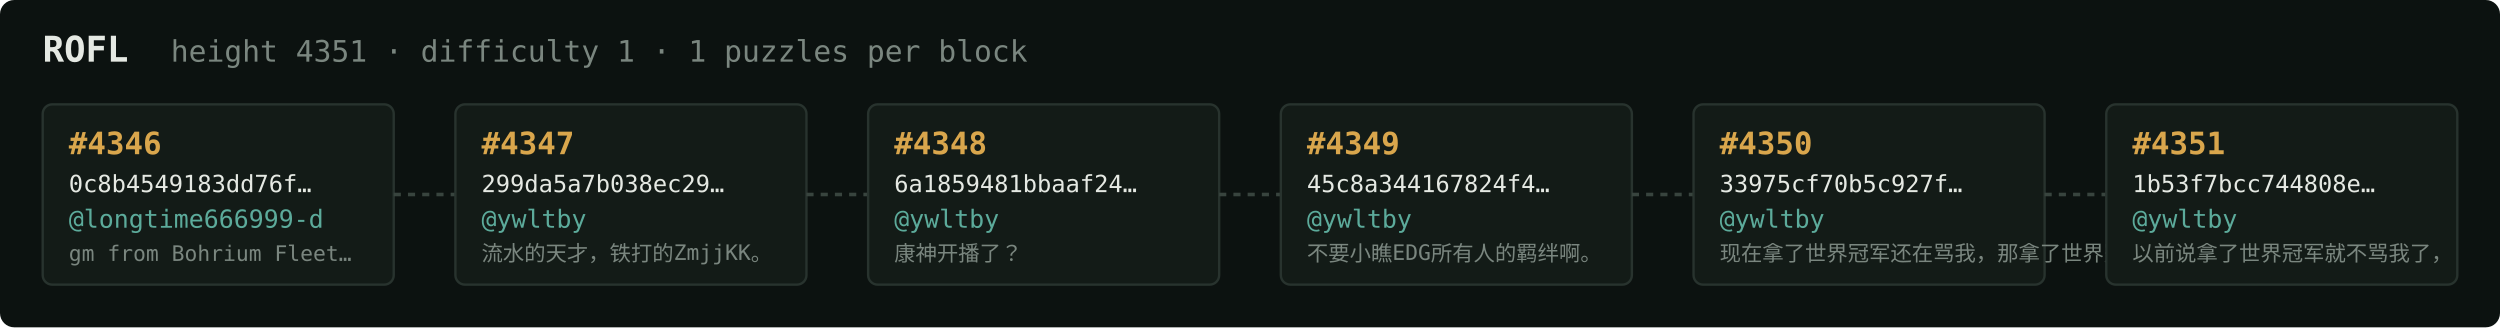
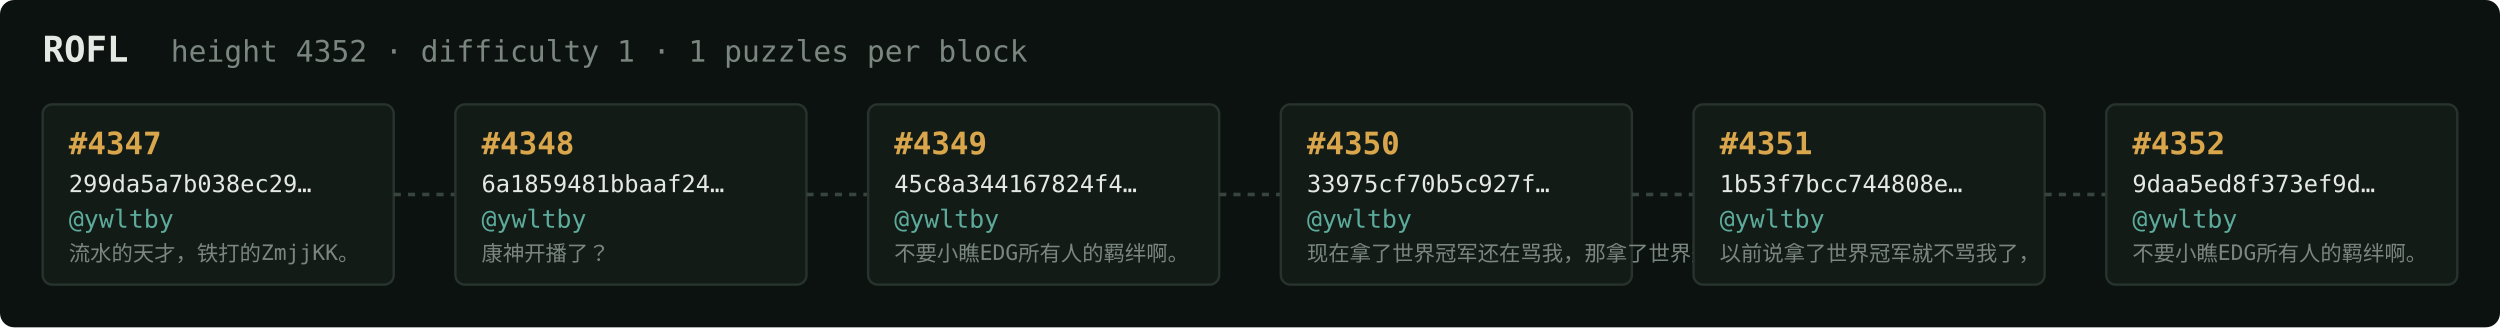
<svg xmlns="http://www.w3.org/2000/svg" width="1054" height="138" viewBox="0 0 1054 138" font-family="ui-monospace,SFMono-Regular,Menlo,monospace">
  <rect fill="#0c1210" width="1054" height="138" rx="6" />
  <text x="18" y="26" fill="#e5e9e3" font-size="15" font-weight="700">ROFL</text>
-   <text x="72" y="26" fill="#7a867f" font-size="12.5">height 4351 · difficulty 1 · 1 puzzles per block</text>
+   <text x="72" y="26" fill="#7a867f" font-size="12.5">height 4352 · difficulty 1 · 1 puzzles per block</text>
  <rect x="18" y="44" width="148" height="76" rx="4" fill="#131b17" stroke="#28332e" stroke-width="1" />
-   <text x="29" y="65" fill="#d9a64c" font-size="13" font-weight="700">#4346</text>
-   <text x="29" y="81" fill="#e5e9e3" font-size="10">0c8b4549183dd76f…</text>
-   <text x="29" y="96" fill="#5cab9b" font-size="10.5">@longtime666999-d</text>
-   <text x="29" y="110" fill="#7a867f" font-size="9">gm from Bohrium Fleet…</text>
+   <text x="29" y="65" fill="#d9a64c" font-size="13" font-weight="700">#4347</text>
+   <text x="29" y="81" fill="#e5e9e3" font-size="10">299da5a7b038ec29…</text>
+   <text x="29" y="96" fill="#5cab9b" font-size="10.5">@ywltby</text>
+   <text x="29" y="110" fill="#7a867f" font-size="9">流水的天才，铁打的ZmjjKK。</text>
  <line x1="166" y1="82.0" x2="192" y2="82.0" stroke="#38443e" stroke-width="1.5" stroke-dasharray="3 3" />
  <rect x="192" y="44" width="148" height="76" rx="4" fill="#131b17" stroke="#28332e" stroke-width="1" />
-   <text x="203" y="65" fill="#d9a64c" font-size="13" font-weight="700">#4347</text>
-   <text x="203" y="81" fill="#e5e9e3" font-size="10">299da5a7b038ec29…</text>
+   <text x="203" y="65" fill="#d9a64c" font-size="13" font-weight="700">#4348</text>
+   <text x="203" y="81" fill="#e5e9e3" font-size="10">6a1859481bbaaf24…</text>
  <text x="203" y="96" fill="#5cab9b" font-size="10.5">@ywltby</text>
-   <text x="203" y="110" fill="#7a867f" font-size="9">流水的天才，铁打的ZmjjKK。</text>
+   <text x="203" y="110" fill="#7a867f" font-size="9">康神开播了？</text>
  <line x1="340" y1="82.0" x2="366" y2="82.0" stroke="#38443e" stroke-width="1.5" stroke-dasharray="3 3" />
  <rect x="366" y="44" width="148" height="76" rx="4" fill="#131b17" stroke="#28332e" stroke-width="1" />
-   <text x="377" y="65" fill="#d9a64c" font-size="13" font-weight="700">#4348</text>
-   <text x="377" y="81" fill="#e5e9e3" font-size="10">6a1859481bbaaf24…</text>
+   <text x="377" y="65" fill="#d9a64c" font-size="13" font-weight="700">#4349</text>
+   <text x="377" y="81" fill="#e5e9e3" font-size="10">45c8a344167824f4…</text>
  <text x="377" y="96" fill="#5cab9b" font-size="10.5">@ywltby</text>
-   <text x="377" y="110" fill="#7a867f" font-size="9">康神开播了？</text>
+   <text x="377" y="110" fill="#7a867f" font-size="9">不要小瞧EDG所有人的羁绊啊。</text>
  <line x1="514" y1="82.0" x2="540" y2="82.0" stroke="#38443e" stroke-width="1.5" stroke-dasharray="3 3" />
  <rect x="540" y="44" width="148" height="76" rx="4" fill="#131b17" stroke="#28332e" stroke-width="1" />
-   <text x="551" y="65" fill="#d9a64c" font-size="13" font-weight="700">#4349</text>
-   <text x="551" y="81" fill="#e5e9e3" font-size="10">45c8a344167824f4…</text>
+   <text x="551" y="65" fill="#d9a64c" font-size="13" font-weight="700">#4350</text>
+   <text x="551" y="81" fill="#e5e9e3" font-size="10">33975cf70b5c927f…</text>
  <text x="551" y="96" fill="#5cab9b" font-size="10.5">@ywltby</text>
-   <text x="551" y="110" fill="#7a867f" font-size="9">不要小瞧EDG所有人的羁绊啊。</text>
+   <text x="551" y="110" fill="#7a867f" font-size="9">现在拿了世界冠军还在骂我，那拿了世界冠军有…</text>
  <line x1="688" y1="82.0" x2="714" y2="82.0" stroke="#38443e" stroke-width="1.5" stroke-dasharray="3 3" />
  <rect x="714" y="44" width="148" height="76" rx="4" fill="#131b17" stroke="#28332e" stroke-width="1" />
-   <text x="725" y="65" fill="#d9a64c" font-size="13" font-weight="700">#4350</text>
-   <text x="725" y="81" fill="#e5e9e3" font-size="10">33975cf70b5c927f…</text>
+   <text x="725" y="65" fill="#d9a64c" font-size="13" font-weight="700">#4351</text>
+   <text x="725" y="81" fill="#e5e9e3" font-size="10">1b53f7bcc744808e…</text>
  <text x="725" y="96" fill="#5cab9b" font-size="10.5">@ywltby</text>
-   <text x="725" y="110" fill="#7a867f" font-size="9">现在拿了世界冠军还在骂我，那拿了世界冠军有…</text>
+   <text x="725" y="110" fill="#7a867f" font-size="9">以前说拿了世界冠军就不骂我了，</text>
  <line x1="862" y1="82.0" x2="888" y2="82.0" stroke="#38443e" stroke-width="1.5" stroke-dasharray="3 3" />
  <rect x="888" y="44" width="148" height="76" rx="4" fill="#131b17" stroke="#28332e" stroke-width="1" />
-   <text x="899" y="65" fill="#d9a64c" font-size="13" font-weight="700">#4351</text>
-   <text x="899" y="81" fill="#e5e9e3" font-size="10">1b53f7bcc744808e…</text>
+   <text x="899" y="65" fill="#d9a64c" font-size="13" font-weight="700">#4352</text>
+   <text x="899" y="81" fill="#e5e9e3" font-size="10">9daa5ed8f373ef9d…</text>
  <text x="899" y="96" fill="#5cab9b" font-size="10.5">@ywltby</text>
-   <text x="899" y="110" fill="#7a867f" font-size="9">以前说拿了世界冠军就不骂我了，</text>
+   <text x="899" y="110" fill="#7a867f" font-size="9">不要小瞧EDG所有人的羁绊啊。</text>
</svg>
